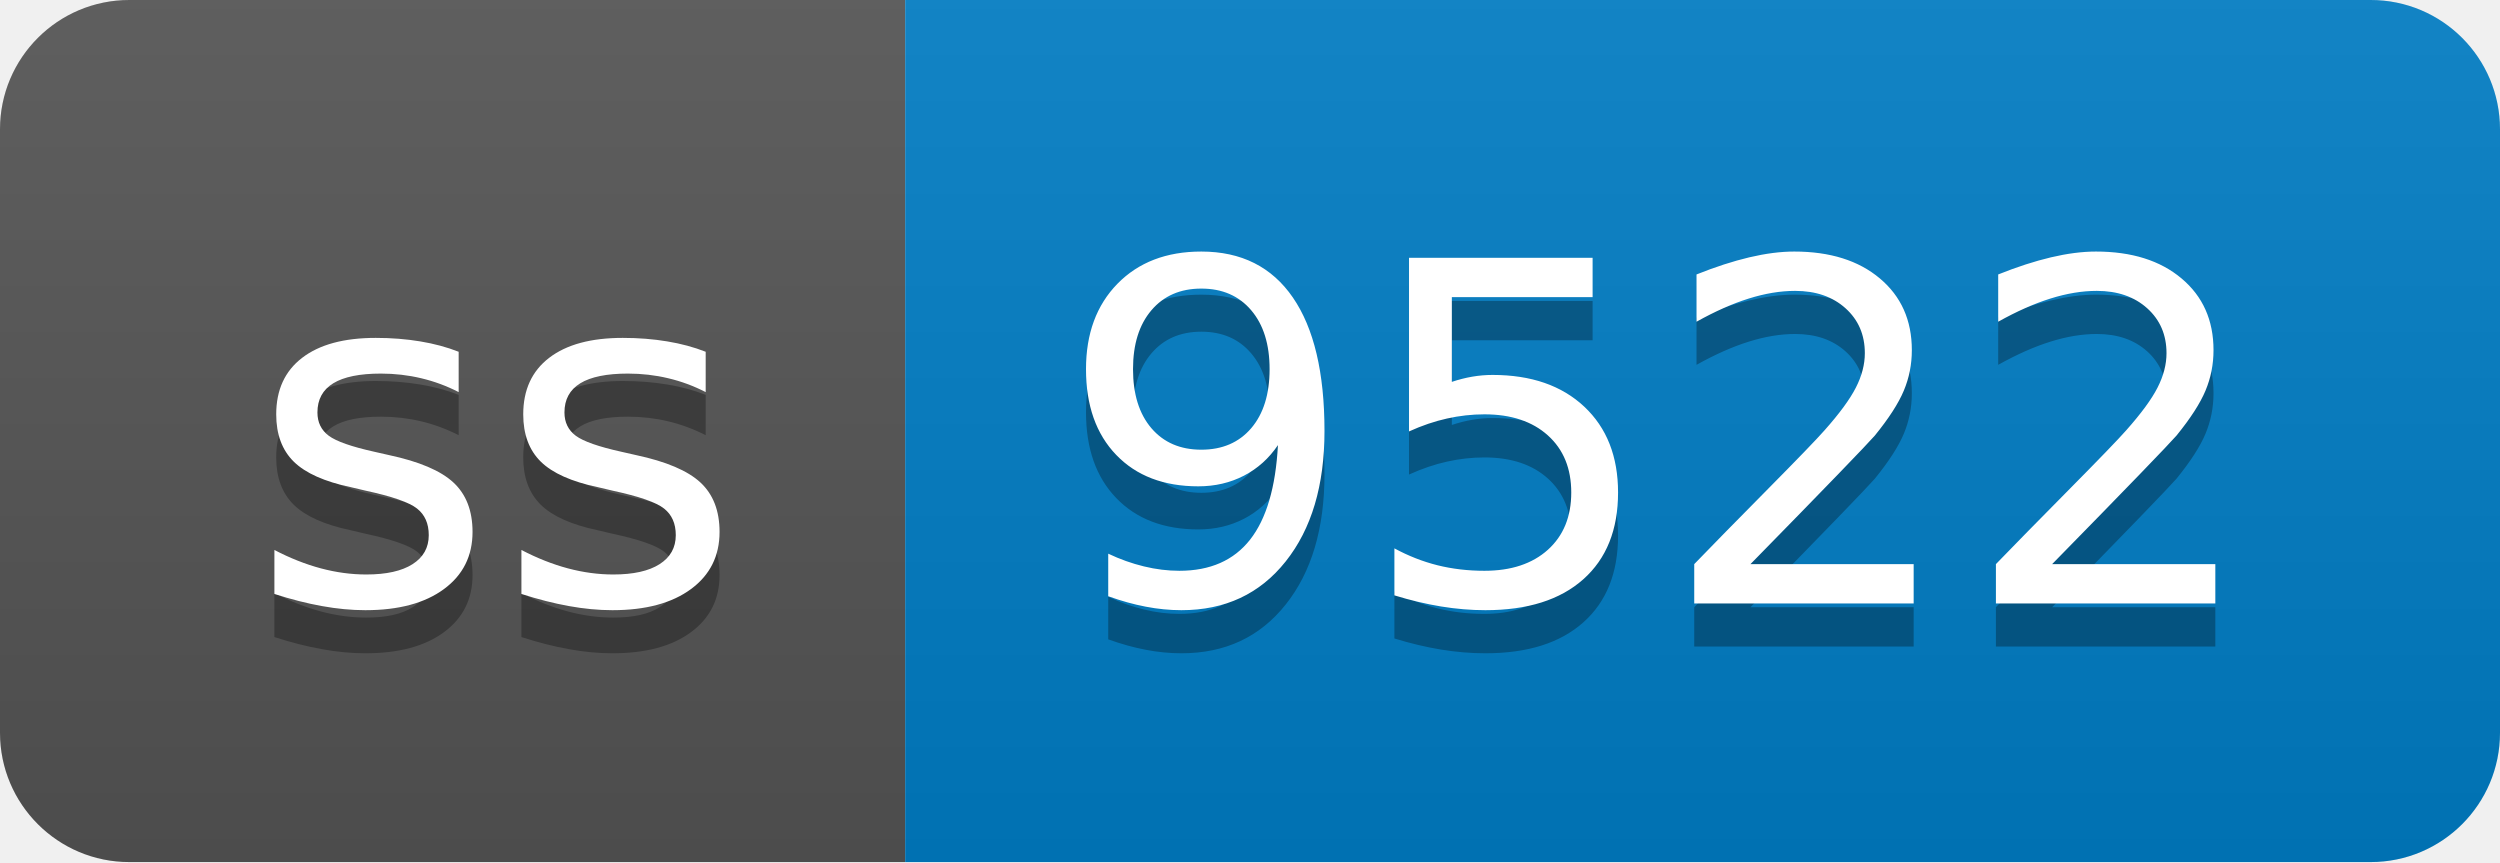
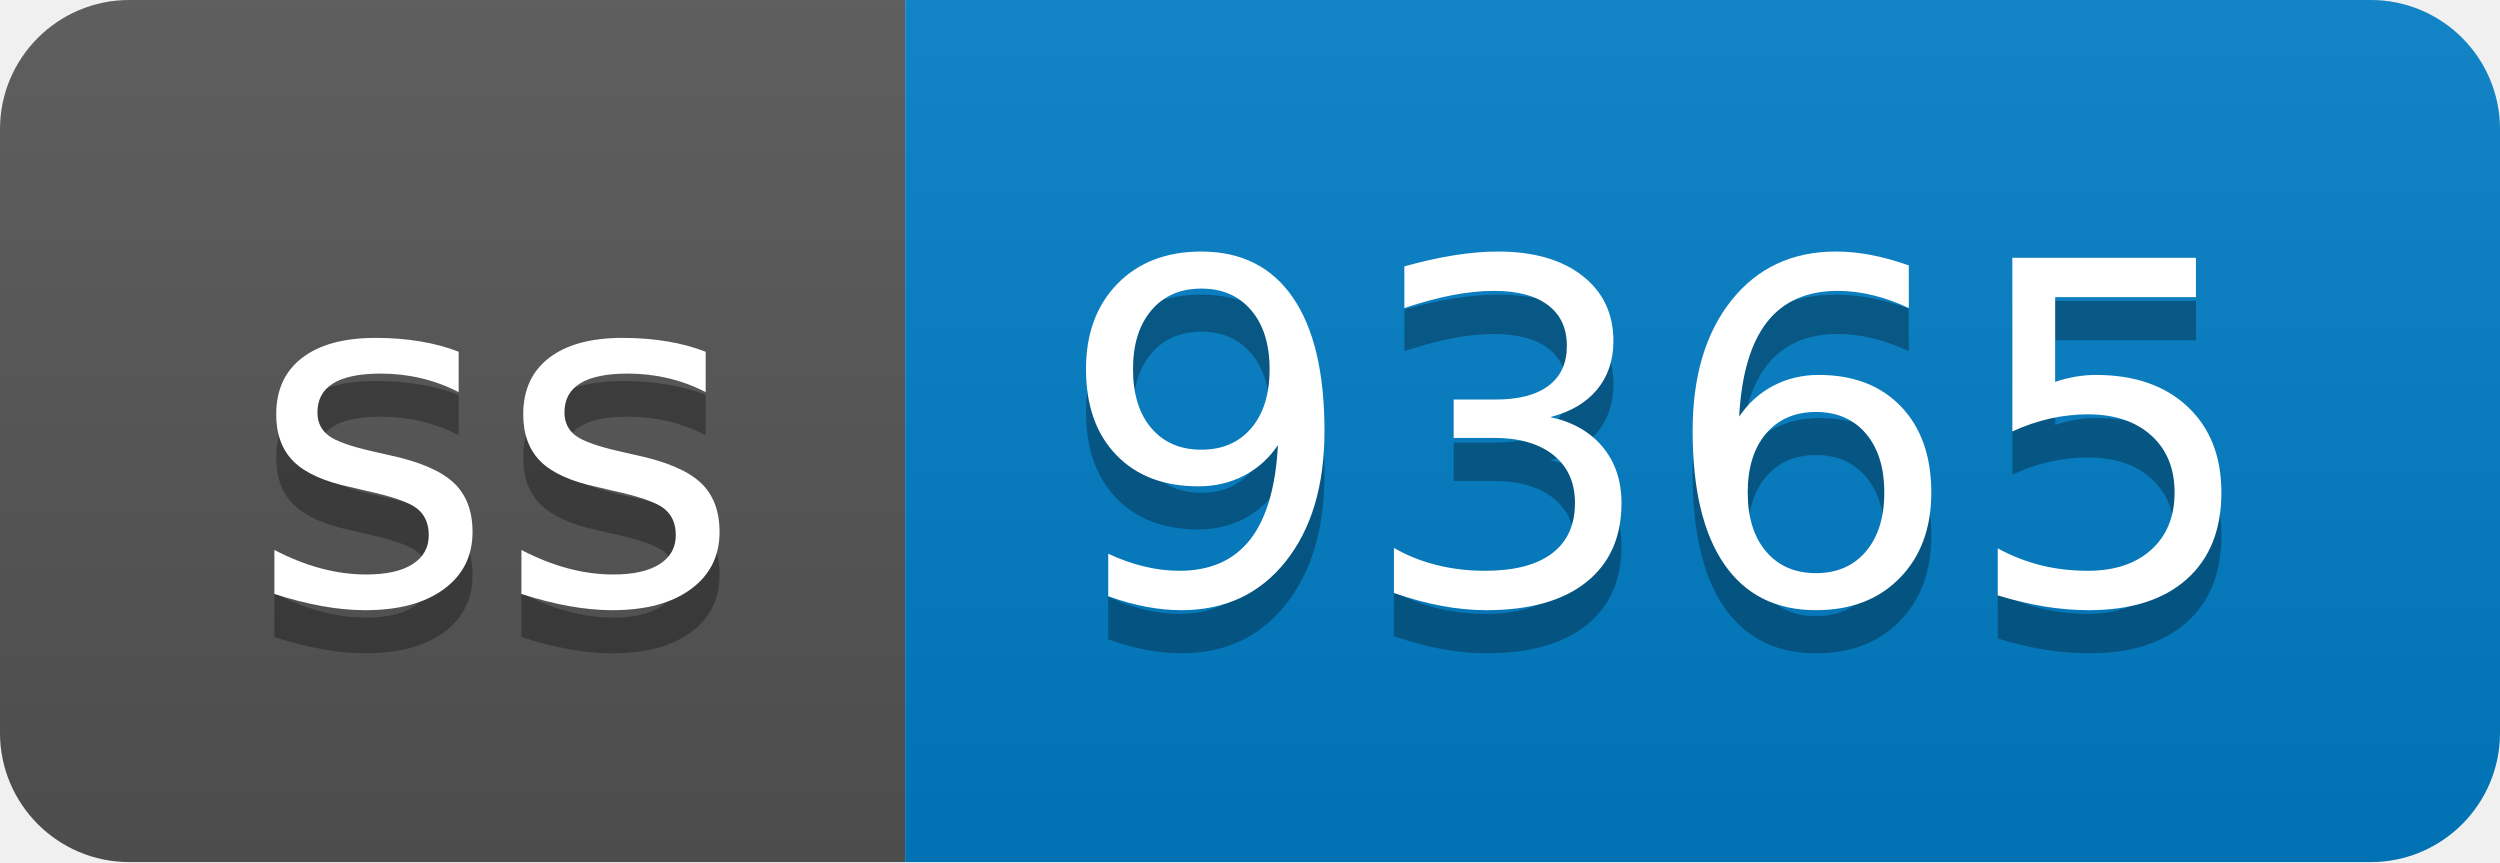
- <svg xmlns="http://www.w3.org/2000/svg" width="58" height="20" role="img" aria-label="ss: 9522">
+ <svg xmlns="http://www.w3.org/2000/svg" width="58" height="20" role="img" aria-label="ss: 9365">
  <linearGradient id="s" x2="0" y2="100%">
    <stop offset="0" stop-color="#bbb" stop-opacity=".1" />
    <stop offset="1" stop-opacity=".1" />
  </linearGradient>
  <clipPath id="r">
    <rect width="58" height="20" rx="3" fill="#fff" />
  </clipPath>
  <g clip-path="url(#r)">
    <rect width="21" height="20" fill="#555" />
    <rect x="21" width="37" height="20" fill="#007ec6" />
    <rect width="58" height="20" fill="url(#s)" />
  </g>
  <g fill="#fff" text-anchor="middle" font-family="Verdana,Geneva,DejaVu Sans,sans-serif" text-rendering="geometricPrecision" font-size="110">
    <text aria-hidden="true" x="115" y="150" fill="#010101" fill-opacity=".3" transform="scale(.1)" textLength="110">ss</text>
    <text x="115" y="140" transform="scale(.1)" fill="#fff" textLength="110">ss</text>
-     <text aria-hidden="true" x="385" y="150" fill="#010101" fill-opacity=".3" transform="scale(.1)" textLength="270">9522</text>
-     <text x="385" y="140" transform="scale(.1)" fill="#fff" textLength="270">9522</text>
+     <text aria-hidden="true" x="385" y="150" fill="#010101" fill-opacity=".3" transform="scale(.1)" textLength="270">9365</text>
+     <text x="385" y="140" transform="scale(.1)" fill="#fff" textLength="270">9365</text>
  </g>
</svg>
